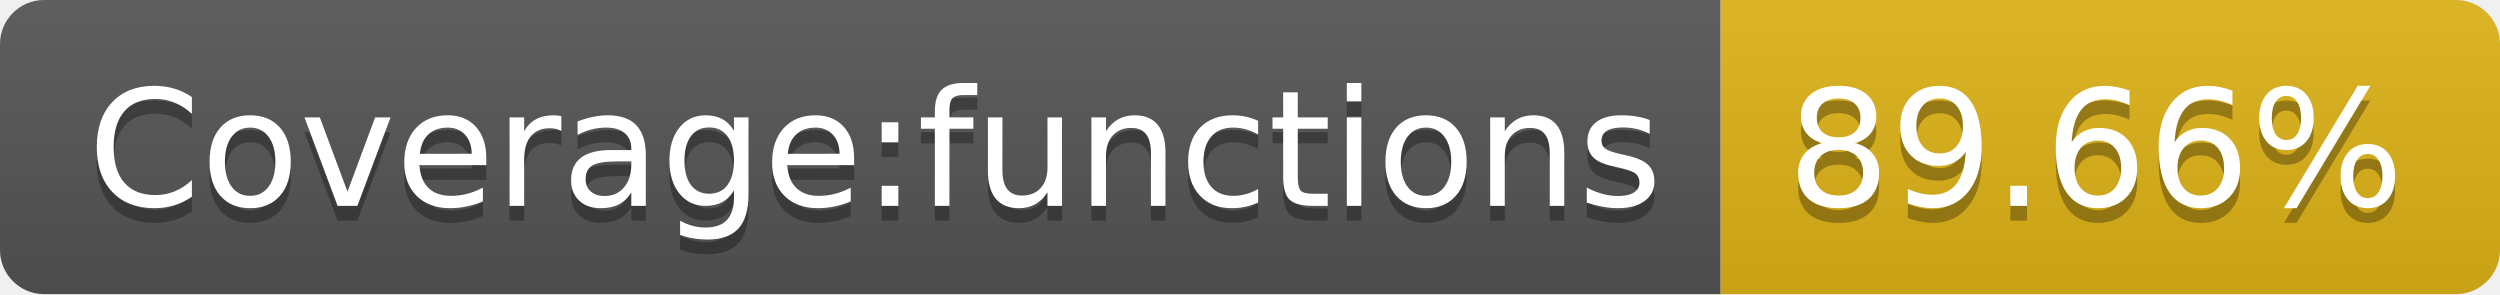
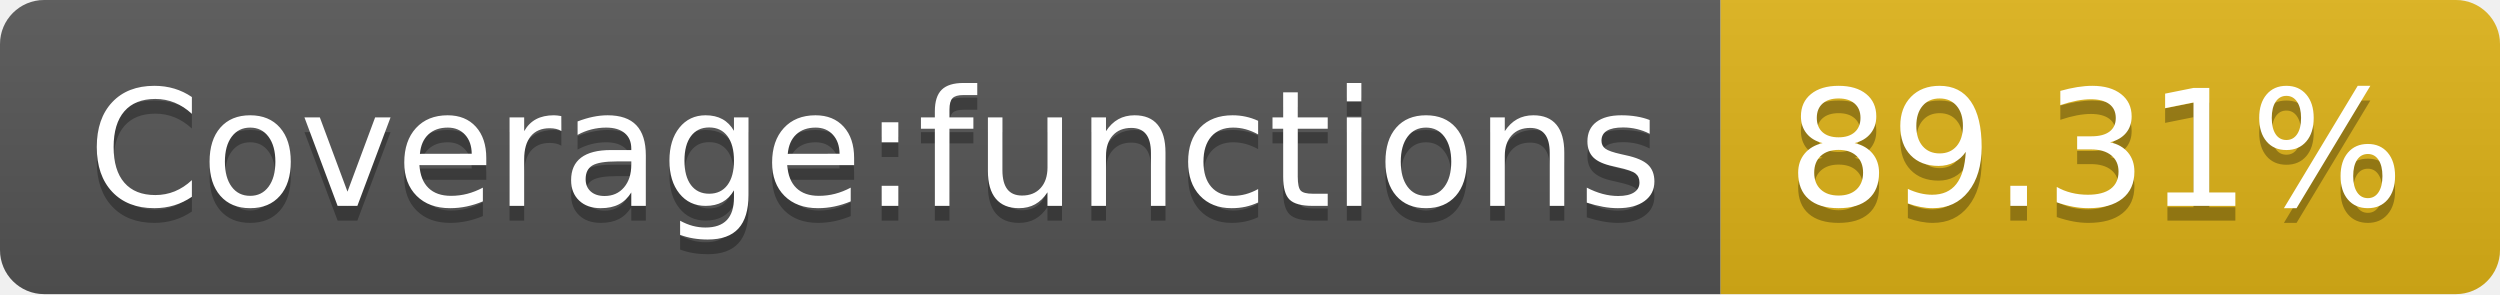
- <svg xmlns="http://www.w3.org/2000/svg" width="170" height="20" role="img" aria-label="Coverage:functions: 89.66%">
+ <svg xmlns="http://www.w3.org/2000/svg" width="170" height="20" role="img" aria-label="Coverage:functions: 89.31%">
  <linearGradient id="s" x2="0" y2="100%">
    <stop offset="0" stop-color="#bbb" stop-opacity=".1" />
    <stop offset="1" stop-opacity=".1" />
  </linearGradient>
  <clipPath id="r">
    <rect width="170" height="20" rx="3" fill="#fff" />
  </clipPath>
  <g clip-path="url(#r)">
    <rect width="117" height="20" fill="#555" />
    <rect x="117" width="53" height="20" fill="#dfb317" />
    <rect width="170" height="20" fill="url(#s)" />
  </g>
  <g fill="#fff" text-anchor="middle" font-family="Verdana,Geneva,DejaVu Sans,sans-serif" text-rendering="geometricPrecision" font-size="110">
    <text aria-hidden="true" x="595" y="150" fill="#010101" fill-opacity=".3" transform="scale(.1)" textLength="1070">Coverage:functions</text>
    <text x="595" y="140" transform="scale(.1)" fill="#fff" textLength="1070">Coverage:functions</text>
-     <text aria-hidden="true" x="1425" y="150" fill="#010101" fill-opacity=".3" transform="scale(.1)" textLength="430">89.66%</text>
-     <text x="1425" y="140" transform="scale(.1)" fill="#fff" textLength="430">89.66%</text>
+     <text aria-hidden="true" x="1425" y="150" fill="#010101" fill-opacity=".3" transform="scale(.1)" textLength="430">89.31%</text>
+     <text x="1425" y="140" transform="scale(.1)" fill="#fff" textLength="430">89.31%</text>
  </g>
</svg>
